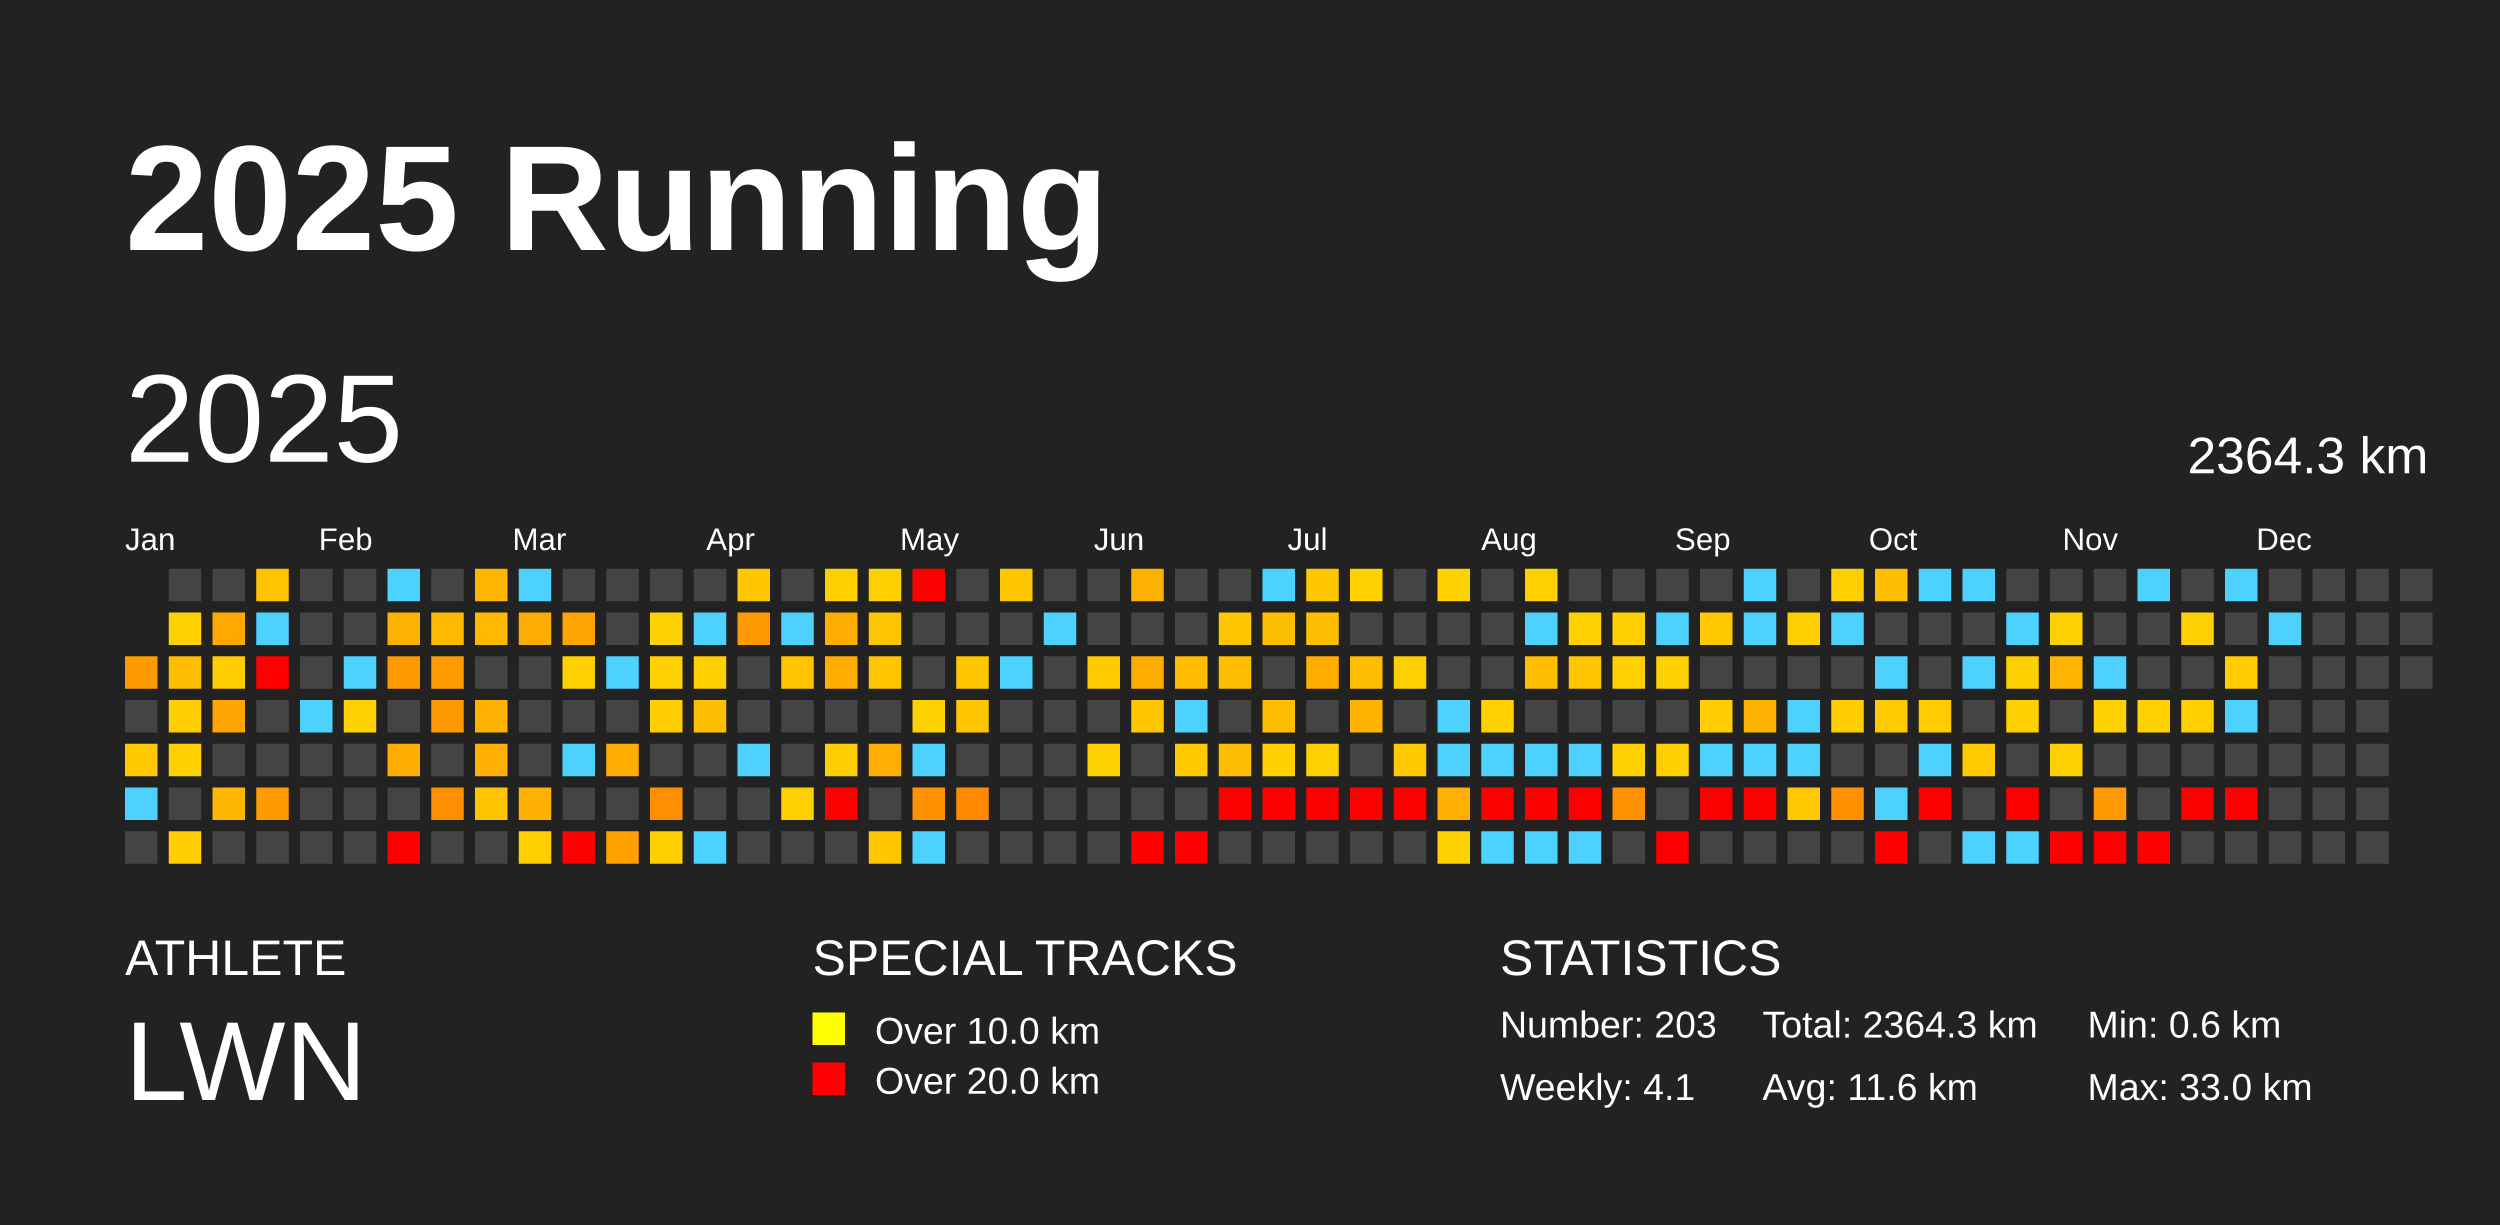
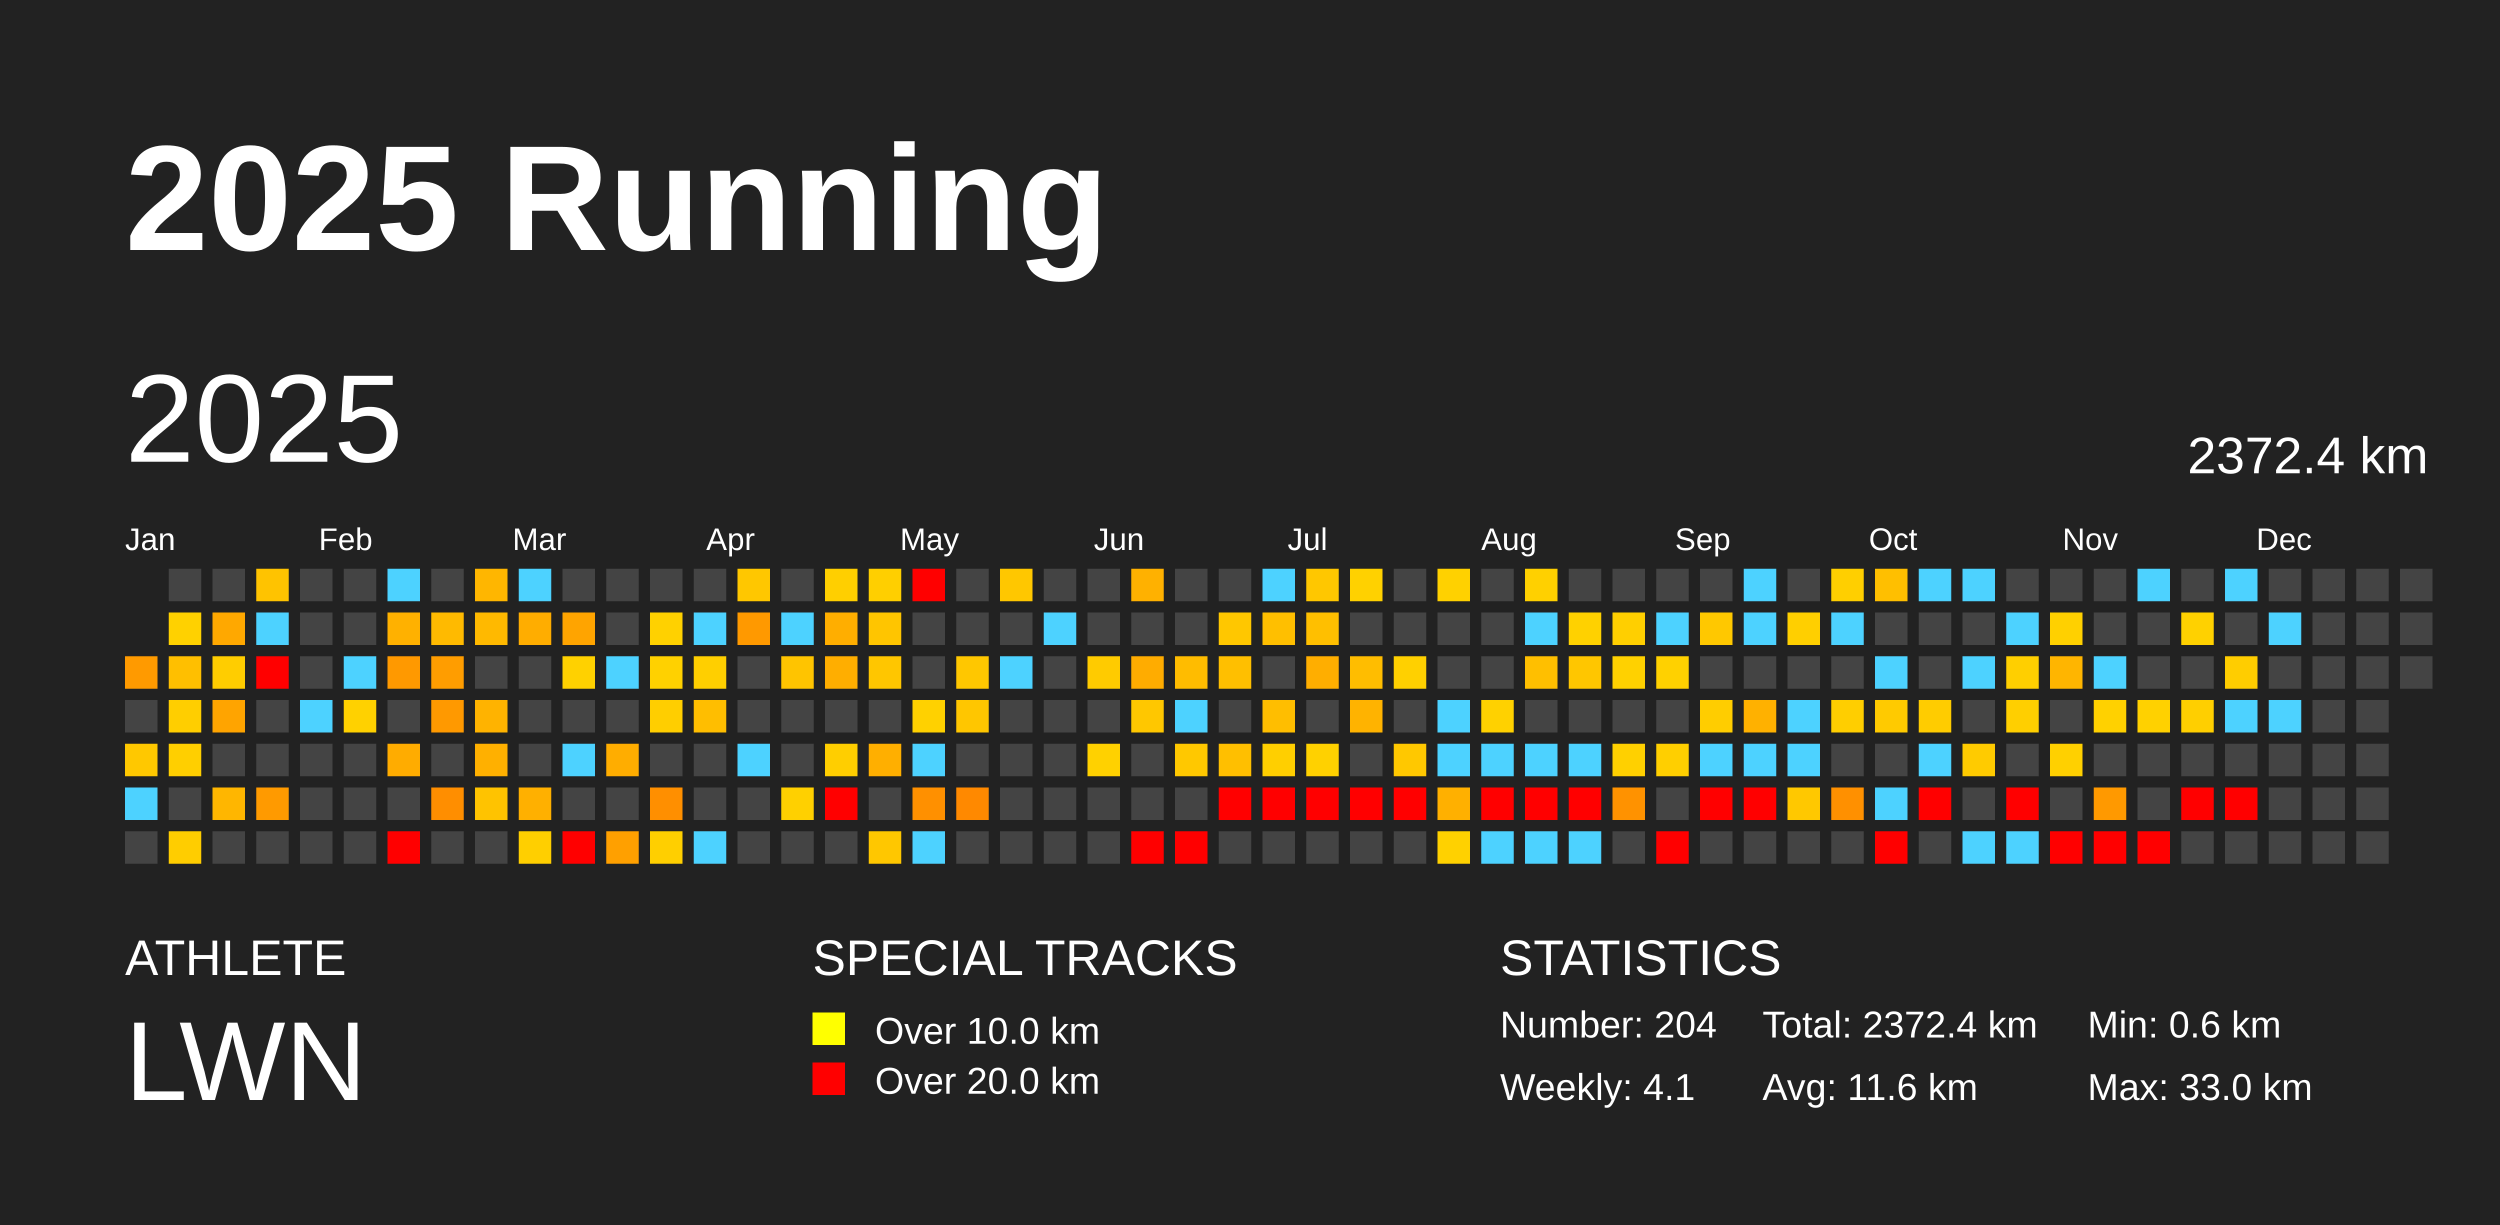
<svg xmlns="http://www.w3.org/2000/svg" baseProfile="full" height="98mm" version="1.1" viewBox="0,0,200,98" width="200mm">
  <defs />
  <rect fill="#222222" height="98" width="200" x="0" y="0" />
  <text fill="#FFFFFF" style="font-size:12px; font-family:Arial; font-weight:bold;" x="10" y="20">2025 Running</text>
  <text fill="#FFFFFF" style="font-size:4px; font-family:Arial" x="10" y="78">ATHLETE</text>
  <text fill="#FFFFFF" style="font-size:9px; font-family:Arial" x="10" y="88">LWN</text>
  <text fill="#FFFFFF" style="font-size:4px; font-family:Arial" x="65" y="78">SPECIAL TRACKS</text>
  <rect fill="yellow" height="2.6" width="2.6" x="65" y="81" />
  <text fill="#FFFFFF" style="font-size:3px; font-family:Arial" x="70" y="83.5">Over 10.0 km</text>
  <rect fill="red" height="2.6" width="2.6" x="65" y="85" />
  <text fill="#FFFFFF" style="font-size:3px; font-family:Arial" x="70" y="87.5">Over 20.0 km</text>
  <text fill="#FFFFFF" style="font-size:4px; font-family:Arial" x="120" y="78">STATISTICS</text>
-   <text fill="#FFFFFF" style="font-size:3px; font-family:Arial" x="120" y="83">Number: 203</text>
+   <text fill="#FFFFFF" style="font-size:3px; font-family:Arial" x="120" y="83">Number: 204</text>
  <text fill="#FFFFFF" style="font-size:3px; font-family:Arial" x="120" y="88">Weekly: 4.1</text>
-   <text fill="#FFFFFF" style="font-size:3px; font-family:Arial" x="141" y="83">Total: 2364.3 km</text>
+   <text fill="#FFFFFF" style="font-size:3px; font-family:Arial" x="141" y="83">Total: 2372.4 km</text>
  <text fill="#FFFFFF" style="font-size:3px; font-family:Arial" x="141" y="88">Avg: 11.6 km</text>
  <text fill="#FFFFFF" style="font-size:3px; font-family:Arial" x="167" y="83">Min: 0.6 km</text>
  <text fill="#FFFFFF" style="font-size:3px; font-family:Arial" x="167" y="88">Max: 33.0 km</text>
  <text dominant-baseline="hanging" fill="#FFFFFF" style="font-size:10.0px; font-family:Arial;" x="10" y="30">2025</text>
-   <text dominant-baseline="hanging" fill="#FFFFFF" style="font-size:4.125px; font-family:Arial;" x="175" y="35">2364.3 km</text>
+   <text dominant-baseline="hanging" fill="#FFFFFF" style="font-size:4.125px; font-family:Arial;" x="175" y="35">2372.4 km</text>
  <text fill="#FFFFFF" style="font-size:2.5px; font-family:Arial" x="10.0" y="44">Jan</text>
  <text fill="#FFFFFF" style="font-size:2.5px; font-family:Arial" x="25.5" y="44">Feb</text>
  <text fill="#FFFFFF" style="font-size:2.5px; font-family:Arial" x="41.0" y="44">Mar</text>
  <text fill="#FFFFFF" style="font-size:2.5px; font-family:Arial" x="56.5" y="44">Apr</text>
  <text fill="#FFFFFF" style="font-size:2.5px; font-family:Arial" x="72.0" y="44">May</text>
  <text fill="#FFFFFF" style="font-size:2.5px; font-family:Arial" x="87.5" y="44">Jun</text>
  <text fill="#FFFFFF" style="font-size:2.5px; font-family:Arial" x="103.0" y="44">Jul</text>
  <text fill="#FFFFFF" style="font-size:2.5px; font-family:Arial" x="118.5" y="44">Aug</text>
  <text fill="#FFFFFF" style="font-size:2.5px; font-family:Arial" x="134.0" y="44">Sep</text>
  <text fill="#FFFFFF" style="font-size:2.5px; font-family:Arial" x="149.5" y="44">Oct</text>
  <text fill="#FFFFFF" style="font-size:2.5px; font-family:Arial" x="165.0" y="44">Nov</text>
  <text fill="#FFFFFF" style="font-size:2.5px; font-family:Arial" x="180.5" y="44">Dec</text>
  <rect fill="#ff9a00" height="2.6" width="2.6" x="10.0" y="52.5" />
  <rect fill="#444444" height="2.6" width="2.6" x="10.0" y="56.0" />
  <rect fill="#ffc800" height="2.6" width="2.6" x="10.0" y="59.5" />
  <rect fill="#4dd2ff" height="2.6" width="2.6" x="10.0" y="63.0" />
  <rect fill="#444444" height="2.6" width="2.6" x="10.0" y="66.5" />
  <rect fill="#444444" height="2.6" width="2.6" x="13.5" y="45.5" />
  <rect fill="#ffd100" height="2.6" width="2.6" x="13.5" y="49.0" />
  <rect fill="#ffbf00" height="2.6" width="2.6" x="13.5" y="52.5" />
  <rect fill="#ffce00" height="2.6" width="2.6" x="13.5" y="56.0" />
  <rect fill="#ffcf00" height="2.6" width="2.6" x="13.5" y="59.5" />
  <rect fill="#444444" height="2.6" width="2.6" x="13.5" y="63.0" />
  <rect fill="#ffcd00" height="2.6" width="2.6" x="13.5" y="66.5" />
  <rect fill="#444444" height="2.6" width="2.6" x="17.0" y="45.5" />
  <rect fill="#ffa800" height="2.6" width="2.6" x="17.0" y="49.0" />
  <rect fill="#ffcd00" height="2.6" width="2.6" x="17.0" y="52.5" />
  <rect fill="#ffa400" height="2.6" width="2.6" x="17.0" y="56.0" />
  <rect fill="#444444" height="2.6" width="2.6" x="17.0" y="59.5" />
  <rect fill="#ffb600" height="2.6" width="2.6" x="17.0" y="63.0" />
  <rect fill="#444444" height="2.6" width="2.6" x="17.0" y="66.5" />
  <rect fill="#ffc300" height="2.6" width="2.6" x="20.5" y="45.5" />
  <rect fill="#4dd2ff" height="2.6" width="2.6" x="20.5" y="49.0" />
  <rect fill="red" height="2.6" width="2.6" x="20.5" y="52.5" />
  <rect fill="#444444" height="2.6" width="2.6" x="20.5" y="56.0" />
  <rect fill="#444444" height="2.6" width="2.6" x="20.5" y="59.5" />
  <rect fill="#ff9a00" height="2.6" width="2.6" x="20.5" y="63.0" />
  <rect fill="#444444" height="2.6" width="2.6" x="20.5" y="66.5" />
  <rect fill="#444444" height="2.6" width="2.6" x="24.0" y="45.5" />
  <rect fill="#444444" height="2.6" width="2.6" x="24.0" y="49.0" />
  <rect fill="#444444" height="2.6" width="2.6" x="24.0" y="52.5" />
  <rect fill="#4dd2ff" height="2.6" width="2.6" x="24.0" y="56.0" />
  <rect fill="#444444" height="2.6" width="2.6" x="24.0" y="59.5" />
  <rect fill="#444444" height="2.6" width="2.6" x="24.0" y="63.0" />
  <rect fill="#444444" height="2.6" width="2.6" x="24.0" y="66.5" />
  <rect fill="#444444" height="2.6" width="2.6" x="27.5" y="45.5" />
  <rect fill="#444444" height="2.6" width="2.6" x="27.5" y="49.0" />
  <rect fill="#4dd2ff" height="2.6" width="2.6" x="27.5" y="52.5" />
  <rect fill="#ffd100" height="2.6" width="2.6" x="27.5" y="56.0" />
  <rect fill="#444444" height="2.6" width="2.6" x="27.5" y="59.5" />
  <rect fill="#444444" height="2.6" width="2.6" x="27.5" y="63.0" />
  <rect fill="#444444" height="2.6" width="2.6" x="27.5" y="66.5" />
  <rect fill="#4dd2ff" height="2.6" width="2.6" x="31.0" y="45.5" />
  <rect fill="#ffb100" height="2.6" width="2.6" x="31.0" y="49.0" />
  <rect fill="#ff9900" height="2.6" width="2.6" x="31.0" y="52.5" />
  <rect fill="#444444" height="2.6" width="2.6" x="31.0" y="56.0" />
  <rect fill="#ffac00" height="2.6" width="2.6" x="31.0" y="59.5" />
  <rect fill="#444444" height="2.6" width="2.6" x="31.0" y="63.0" />
  <rect fill="red" height="2.6" width="2.6" x="31.0" y="66.5" />
  <rect fill="#444444" height="2.6" width="2.6" x="34.5" y="45.5" />
  <rect fill="#ffba00" height="2.6" width="2.6" x="34.5" y="49.0" />
  <rect fill="#ff9d00" height="2.6" width="2.6" x="34.5" y="52.5" />
  <rect fill="#ff9900" height="2.6" width="2.6" x="34.5" y="56.0" />
  <rect fill="#444444" height="2.6" width="2.6" x="34.5" y="59.5" />
  <rect fill="#ff8e00" height="2.6" width="2.6" x="34.5" y="63.0" />
  <rect fill="#444444" height="2.6" width="2.6" x="34.5" y="66.5" />
  <rect fill="#ffb600" height="2.6" width="2.6" x="38.0" y="45.5" />
  <rect fill="#ffb900" height="2.6" width="2.6" x="38.0" y="49.0" />
  <rect fill="#444444" height="2.6" width="2.6" x="38.0" y="52.5" />
  <rect fill="#ffb300" height="2.6" width="2.6" x="38.0" y="56.0" />
  <rect fill="#ffb000" height="2.6" width="2.6" x="38.0" y="59.5" />
  <rect fill="#ffc300" height="2.6" width="2.6" x="38.0" y="63.0" />
  <rect fill="#444444" height="2.6" width="2.6" x="38.0" y="66.5" />
  <rect fill="#4dd2ff" height="2.6" width="2.6" x="41.5" y="45.5" />
  <rect fill="#ffad00" height="2.6" width="2.6" x="41.5" y="49.0" />
  <rect fill="#444444" height="2.6" width="2.6" x="41.5" y="52.5" />
  <rect fill="#444444" height="2.6" width="2.6" x="41.5" y="56.0" />
  <rect fill="#444444" height="2.6" width="2.6" x="41.5" y="59.5" />
  <rect fill="#ffb000" height="2.6" width="2.6" x="41.5" y="63.0" />
  <rect fill="#ffcf00" height="2.6" width="2.6" x="41.5" y="66.5" />
  <rect fill="#444444" height="2.6" width="2.6" x="45.0" y="45.5" />
  <rect fill="#ffa400" height="2.6" width="2.6" x="45.0" y="49.0" />
  <rect fill="#ffd100" height="2.6" width="2.6" x="45.0" y="52.5" />
  <rect fill="#444444" height="2.6" width="2.6" x="45.0" y="56.0" />
  <rect fill="#4dd2ff" height="2.6" width="2.6" x="45.0" y="59.5" />
  <rect fill="#444444" height="2.6" width="2.6" x="45.0" y="63.0" />
  <rect fill="red" height="2.6" width="2.6" x="45.0" y="66.5" />
  <rect fill="#444444" height="2.6" width="2.6" x="48.5" y="45.5" />
  <rect fill="#444444" height="2.6" width="2.6" x="48.5" y="49.0" />
  <rect fill="#4dd2ff" height="2.6" width="2.6" x="48.5" y="52.5" />
  <rect fill="#444444" height="2.6" width="2.6" x="48.5" y="56.0" />
  <rect fill="#ffad00" height="2.6" width="2.6" x="48.5" y="59.5" />
  <rect fill="#444444" height="2.6" width="2.6" x="48.5" y="63.0" />
  <rect fill="#ffa000" height="2.6" width="2.6" x="48.5" y="66.5" />
  <rect fill="#444444" height="2.6" width="2.6" x="52.0" y="45.5" />
  <rect fill="#ffd100" height="2.6" width="2.6" x="52.0" y="49.0" />
  <rect fill="#ffd100" height="2.6" width="2.6" x="52.0" y="52.5" />
  <rect fill="#ffce00" height="2.6" width="2.6" x="52.0" y="56.0" />
  <rect fill="#444444" height="2.6" width="2.6" x="52.0" y="59.5" />
  <rect fill="#ff8f00" height="2.6" width="2.6" x="52.0" y="63.0" />
  <rect fill="#ffcf00" height="2.6" width="2.6" x="52.0" y="66.5" />
  <rect fill="#444444" height="2.6" width="2.6" x="55.5" y="45.5" />
  <rect fill="#4dd2ff" height="2.6" width="2.6" x="55.5" y="49.0" />
  <rect fill="#ffcf00" height="2.6" width="2.6" x="55.5" y="52.5" />
  <rect fill="#ffbe00" height="2.6" width="2.6" x="55.5" y="56.0" />
  <rect fill="#444444" height="2.6" width="2.6" x="55.5" y="59.5" />
  <rect fill="#444444" height="2.6" width="2.6" x="55.5" y="63.0" />
  <rect fill="#4dd2ff" height="2.6" width="2.6" x="55.5" y="66.5" />
  <rect fill="#ffc700" height="2.6" width="2.6" x="59.0" y="45.5" />
  <rect fill="#ff9900" height="2.6" width="2.6" x="59.0" y="49.0" />
  <rect fill="#444444" height="2.6" width="2.6" x="59.0" y="52.5" />
  <rect fill="#444444" height="2.6" width="2.6" x="59.0" y="56.0" />
  <rect fill="#4dd2ff" height="2.6" width="2.6" x="59.0" y="59.5" />
  <rect fill="#444444" height="2.6" width="2.6" x="59.0" y="63.0" />
  <rect fill="#444444" height="2.6" width="2.6" x="59.0" y="66.5" />
  <rect fill="#444444" height="2.6" width="2.6" x="62.5" y="45.5" />
  <rect fill="#4dd2ff" height="2.6" width="2.6" x="62.5" y="49.0" />
  <rect fill="#ffc400" height="2.6" width="2.6" x="62.5" y="52.5" />
  <rect fill="#444444" height="2.6" width="2.6" x="62.5" y="56.0" />
  <rect fill="#444444" height="2.6" width="2.6" x="62.5" y="59.5" />
  <rect fill="#ffd000" height="2.6" width="2.6" x="62.5" y="63.0" />
  <rect fill="#444444" height="2.6" width="2.6" x="62.5" y="66.5" />
  <rect fill="#ffcf00" height="2.6" width="2.6" x="66.0" y="45.5" />
  <rect fill="#ffae00" height="2.6" width="2.6" x="66.0" y="49.0" />
  <rect fill="#ffae00" height="2.6" width="2.6" x="66.0" y="52.5" />
  <rect fill="#444444" height="2.6" width="2.6" x="66.0" y="56.0" />
  <rect fill="#ffce00" height="2.6" width="2.6" x="66.0" y="59.5" />
  <rect fill="red" height="2.6" width="2.6" x="66.0" y="63.0" />
  <rect fill="#444444" height="2.6" width="2.6" x="66.0" y="66.5" />
  <rect fill="#ffcf00" height="2.6" width="2.6" x="69.5" y="45.5" />
  <rect fill="#ffc500" height="2.6" width="2.6" x="69.5" y="49.0" />
  <rect fill="#ffc600" height="2.6" width="2.6" x="69.5" y="52.5" />
  <rect fill="#444444" height="2.6" width="2.6" x="69.5" y="56.0" />
  <rect fill="#ffaf00" height="2.6" width="2.6" x="69.5" y="59.5" />
  <rect fill="#444444" height="2.6" width="2.6" x="69.5" y="63.0" />
  <rect fill="#ffc700" height="2.6" width="2.6" x="69.5" y="66.5" />
  <rect fill="red" height="2.6" width="2.6" x="73.0" y="45.5" />
  <rect fill="#444444" height="2.6" width="2.6" x="73.0" y="49.0" />
  <rect fill="#444444" height="2.6" width="2.6" x="73.0" y="52.5" />
  <rect fill="#ffd100" height="2.6" width="2.6" x="73.0" y="56.0" />
  <rect fill="#4dd2ff" height="2.6" width="2.6" x="73.0" y="59.5" />
  <rect fill="#ff9000" height="2.6" width="2.6" x="73.0" y="63.0" />
  <rect fill="#4dd2ff" height="2.6" width="2.6" x="73.0" y="66.5" />
  <rect fill="#444444" height="2.6" width="2.6" x="76.5" y="45.5" />
  <rect fill="#444444" height="2.6" width="2.6" x="76.5" y="49.0" />
  <rect fill="#ffc700" height="2.6" width="2.6" x="76.5" y="52.5" />
  <rect fill="#ffc600" height="2.6" width="2.6" x="76.5" y="56.0" />
  <rect fill="#444444" height="2.6" width="2.6" x="76.5" y="59.5" />
  <rect fill="#ff8900" height="2.6" width="2.6" x="76.5" y="63.0" />
  <rect fill="#444444" height="2.6" width="2.6" x="76.5" y="66.5" />
  <rect fill="#ffc700" height="2.6" width="2.6" x="80.0" y="45.5" />
  <rect fill="#444444" height="2.6" width="2.6" x="80.0" y="49.0" />
  <rect fill="#4dd2ff" height="2.6" width="2.6" x="80.0" y="52.5" />
  <rect fill="#444444" height="2.6" width="2.6" x="80.0" y="56.0" />
  <rect fill="#444444" height="2.6" width="2.6" x="80.0" y="59.5" />
  <rect fill="#444444" height="2.6" width="2.6" x="80.0" y="63.0" />
  <rect fill="#444444" height="2.6" width="2.6" x="80.0" y="66.5" />
  <rect fill="#444444" height="2.6" width="2.6" x="83.5" y="45.5" />
  <rect fill="#4dd2ff" height="2.6" width="2.6" x="83.5" y="49.0" />
  <rect fill="#444444" height="2.6" width="2.6" x="83.5" y="52.5" />
  <rect fill="#444444" height="2.6" width="2.6" x="83.5" y="56.0" />
  <rect fill="#444444" height="2.6" width="2.6" x="83.5" y="59.5" />
  <rect fill="#444444" height="2.6" width="2.6" x="83.5" y="63.0" />
  <rect fill="#444444" height="2.6" width="2.6" x="83.5" y="66.5" />
  <rect fill="#444444" height="2.6" width="2.6" x="87.0" y="45.5" />
  <rect fill="#444444" height="2.6" width="2.6" x="87.0" y="49.0" />
  <rect fill="#ffcb00" height="2.6" width="2.6" x="87.0" y="52.5" />
  <rect fill="#444444" height="2.6" width="2.6" x="87.0" y="56.0" />
  <rect fill="#ffd100" height="2.6" width="2.6" x="87.0" y="59.5" />
  <rect fill="#444444" height="2.6" width="2.6" x="87.0" y="63.0" />
  <rect fill="#444444" height="2.6" width="2.6" x="87.0" y="66.5" />
  <rect fill="#ffb100" height="2.6" width="2.6" x="90.5" y="45.5" />
  <rect fill="#444444" height="2.6" width="2.6" x="90.5" y="49.0" />
  <rect fill="#ffac00" height="2.6" width="2.6" x="90.5" y="52.5" />
  <rect fill="#ffc700" height="2.6" width="2.6" x="90.5" y="56.0" />
  <rect fill="#444444" height="2.6" width="2.6" x="90.5" y="59.5" />
  <rect fill="#444444" height="2.6" width="2.6" x="90.5" y="63.0" />
  <rect fill="red" height="2.6" width="2.6" x="90.5" y="66.5" />
  <rect fill="#444444" height="2.6" width="2.6" x="94.0" y="45.5" />
  <rect fill="#444444" height="2.6" width="2.6" x="94.0" y="49.0" />
  <rect fill="#ffbc00" height="2.6" width="2.6" x="94.0" y="52.5" />
  <rect fill="#4dd2ff" height="2.6" width="2.6" x="94.0" y="56.0" />
  <rect fill="#ffc800" height="2.6" width="2.6" x="94.0" y="59.5" />
  <rect fill="#444444" height="2.6" width="2.6" x="94.0" y="63.0" />
  <rect fill="red" height="2.6" width="2.6" x="94.0" y="66.5" />
  <rect fill="#444444" height="2.6" width="2.6" x="97.5" y="45.5" />
  <rect fill="#ffc700" height="2.6" width="2.6" x="97.5" y="49.0" />
  <rect fill="#ffbf00" height="2.6" width="2.6" x="97.5" y="52.5" />
  <rect fill="#444444" height="2.6" width="2.6" x="97.5" y="56.0" />
  <rect fill="#ffbf00" height="2.6" width="2.6" x="97.5" y="59.5" />
  <rect fill="red" height="2.6" width="2.6" x="97.5" y="63.0" />
  <rect fill="#444444" height="2.6" width="2.6" x="97.5" y="66.5" />
  <rect fill="#4dd2ff" height="2.6" width="2.6" x="101.0" y="45.5" />
  <rect fill="#ffbf00" height="2.6" width="2.6" x="101.0" y="49.0" />
  <rect fill="#444444" height="2.6" width="2.6" x="101.0" y="52.5" />
  <rect fill="#ffbe00" height="2.6" width="2.6" x="101.0" y="56.0" />
  <rect fill="#ffcf00" height="2.6" width="2.6" x="101.0" y="59.5" />
  <rect fill="red" height="2.6" width="2.6" x="101.0" y="63.0" />
  <rect fill="#444444" height="2.6" width="2.6" x="101.0" y="66.5" />
  <rect fill="#ffc700" height="2.6" width="2.6" x="104.5" y="45.5" />
  <rect fill="#ffbf00" height="2.6" width="2.6" x="104.5" y="49.0" />
  <rect fill="#ffae00" height="2.6" width="2.6" x="104.5" y="52.5" />
  <rect fill="#444444" height="2.6" width="2.6" x="104.5" y="56.0" />
  <rect fill="#ffd100" height="2.6" width="2.6" x="104.5" y="59.5" />
  <rect fill="red" height="2.6" width="2.6" x="104.5" y="63.0" />
  <rect fill="#444444" height="2.6" width="2.6" x="104.5" y="66.5" />
  <rect fill="#ffd100" height="2.6" width="2.6" x="108.0" y="45.5" />
  <rect fill="#444444" height="2.6" width="2.6" x="108.0" y="49.0" />
  <rect fill="#ffbd00" height="2.6" width="2.6" x="108.0" y="52.5" />
  <rect fill="#ffb300" height="2.6" width="2.6" x="108.0" y="56.0" />
  <rect fill="#444444" height="2.6" width="2.6" x="108.0" y="59.5" />
  <rect fill="red" height="2.6" width="2.6" x="108.0" y="63.0" />
  <rect fill="#444444" height="2.6" width="2.6" x="108.0" y="66.5" />
  <rect fill="#444444" height="2.6" width="2.6" x="111.5" y="45.5" />
  <rect fill="#444444" height="2.6" width="2.6" x="111.5" y="49.0" />
  <rect fill="#ffd000" height="2.6" width="2.6" x="111.5" y="52.5" />
  <rect fill="#444444" height="2.6" width="2.6" x="111.5" y="56.0" />
  <rect fill="#ffc800" height="2.6" width="2.6" x="111.5" y="59.5" />
  <rect fill="red" height="2.6" width="2.6" x="111.5" y="63.0" />
  <rect fill="#444444" height="2.6" width="2.6" x="111.5" y="66.5" />
  <rect fill="#ffd100" height="2.6" width="2.6" x="115.0" y="45.5" />
  <rect fill="#444444" height="2.6" width="2.6" x="115.0" y="49.0" />
  <rect fill="#444444" height="2.6" width="2.6" x="115.0" y="52.5" />
  <rect fill="#4dd2ff" height="2.6" width="2.6" x="115.0" y="56.0" />
  <rect fill="#4dd2ff" height="2.6" width="2.6" x="115.0" y="59.5" />
  <rect fill="#ffb000" height="2.6" width="2.6" x="115.0" y="63.0" />
  <rect fill="#ffd100" height="2.6" width="2.6" x="115.0" y="66.5" />
  <rect fill="#444444" height="2.6" width="2.6" x="118.5" y="45.5" />
  <rect fill="#444444" height="2.6" width="2.6" x="118.5" y="49.0" />
  <rect fill="#444444" height="2.6" width="2.6" x="118.5" y="52.5" />
  <rect fill="#ffd100" height="2.6" width="2.6" x="118.5" y="56.0" />
  <rect fill="#4dd2ff" height="2.6" width="2.6" x="118.5" y="59.5" />
  <rect fill="red" height="2.6" width="2.6" x="118.5" y="63.0" />
  <rect fill="#4dd2ff" height="2.6" width="2.6" x="118.5" y="66.5" />
  <rect fill="#ffd000" height="2.6" width="2.6" x="122.0" y="45.5" />
  <rect fill="#4dd2ff" height="2.6" width="2.6" x="122.0" y="49.0" />
  <rect fill="#ffbf00" height="2.6" width="2.6" x="122.0" y="52.5" />
  <rect fill="#444444" height="2.6" width="2.6" x="122.0" y="56.0" />
  <rect fill="#4dd2ff" height="2.6" width="2.6" x="122.0" y="59.5" />
  <rect fill="red" height="2.6" width="2.6" x="122.0" y="63.0" />
  <rect fill="#4dd2ff" height="2.6" width="2.6" x="122.0" y="66.5" />
  <rect fill="#444444" height="2.6" width="2.6" x="125.5" y="45.5" />
  <rect fill="#ffd100" height="2.6" width="2.6" x="125.5" y="49.0" />
  <rect fill="#ffc600" height="2.6" width="2.6" x="125.5" y="52.5" />
  <rect fill="#444444" height="2.6" width="2.6" x="125.5" y="56.0" />
  <rect fill="#4dd2ff" height="2.6" width="2.6" x="125.5" y="59.5" />
  <rect fill="red" height="2.6" width="2.6" x="125.5" y="63.0" />
  <rect fill="#4dd2ff" height="2.6" width="2.6" x="125.5" y="66.5" />
  <rect fill="#444444" height="2.6" width="2.6" x="129.0" y="45.5" />
  <rect fill="#ffcf00" height="2.6" width="2.6" x="129.0" y="49.0" />
  <rect fill="#ffd100" height="2.6" width="2.6" x="129.0" y="52.5" />
  <rect fill="#444444" height="2.6" width="2.6" x="129.0" y="56.0" />
  <rect fill="#ffd000" height="2.6" width="2.6" x="129.0" y="59.5" />
  <rect fill="#ff9200" height="2.6" width="2.6" x="129.0" y="63.0" />
  <rect fill="#444444" height="2.6" width="2.6" x="129.0" y="66.5" />
  <rect fill="#444444" height="2.6" width="2.6" x="132.5" y="45.5" />
  <rect fill="#4dd2ff" height="2.6" width="2.6" x="132.5" y="49.0" />
  <rect fill="#ffd100" height="2.6" width="2.6" x="132.5" y="52.5" />
  <rect fill="#444444" height="2.6" width="2.6" x="132.5" y="56.0" />
  <rect fill="#ffcf00" height="2.6" width="2.6" x="132.5" y="59.5" />
  <rect fill="#444444" height="2.6" width="2.6" x="132.5" y="63.0" />
  <rect fill="red" height="2.6" width="2.6" x="132.5" y="66.5" />
  <rect fill="#444444" height="2.6" width="2.6" x="136.0" y="45.5" />
  <rect fill="#ffc800" height="2.6" width="2.6" x="136.0" y="49.0" />
  <rect fill="#444444" height="2.6" width="2.6" x="136.0" y="52.5" />
  <rect fill="#ffcd00" height="2.6" width="2.6" x="136.0" y="56.0" />
  <rect fill="#4dd2ff" height="2.6" width="2.6" x="136.0" y="59.5" />
  <rect fill="red" height="2.6" width="2.6" x="136.0" y="63.0" />
  <rect fill="#444444" height="2.6" width="2.6" x="136.0" y="66.5" />
  <rect fill="#4dd2ff" height="2.6" width="2.6" x="139.5" y="45.5" />
  <rect fill="#4dd2ff" height="2.6" width="2.6" x="139.5" y="49.0" />
  <rect fill="#444444" height="2.6" width="2.6" x="139.5" y="52.5" />
  <rect fill="#ffb100" height="2.6" width="2.6" x="139.5" y="56.0" />
  <rect fill="#4dd2ff" height="2.6" width="2.6" x="139.5" y="59.5" />
  <rect fill="red" height="2.6" width="2.6" x="139.5" y="63.0" />
  <rect fill="#444444" height="2.6" width="2.6" x="139.5" y="66.5" />
  <rect fill="#444444" height="2.6" width="2.6" x="143.0" y="45.5" />
  <rect fill="#ffcf00" height="2.6" width="2.6" x="143.0" y="49.0" />
  <rect fill="#444444" height="2.6" width="2.6" x="143.0" y="52.5" />
  <rect fill="#4dd2ff" height="2.6" width="2.6" x="143.0" y="56.0" />
  <rect fill="#4dd2ff" height="2.6" width="2.6" x="143.0" y="59.5" />
  <rect fill="#ffc800" height="2.6" width="2.6" x="143.0" y="63.0" />
  <rect fill="#444444" height="2.6" width="2.6" x="143.0" y="66.5" />
  <rect fill="#ffcf00" height="2.6" width="2.6" x="146.5" y="45.5" />
  <rect fill="#4dd2ff" height="2.6" width="2.6" x="146.5" y="49.0" />
  <rect fill="#444444" height="2.6" width="2.6" x="146.5" y="52.5" />
  <rect fill="#ffce00" height="2.6" width="2.6" x="146.5" y="56.0" />
  <rect fill="#444444" height="2.6" width="2.6" x="146.5" y="59.5" />
  <rect fill="#ff9000" height="2.6" width="2.6" x="146.5" y="63.0" />
  <rect fill="#444444" height="2.6" width="2.6" x="146.5" y="66.5" />
  <rect fill="#ffbf00" height="2.6" width="2.6" x="150.0" y="45.5" />
  <rect fill="#444444" height="2.6" width="2.6" x="150.0" y="49.0" />
  <rect fill="#4dd2ff" height="2.6" width="2.6" x="150.0" y="52.5" />
  <rect fill="#ffca00" height="2.6" width="2.6" x="150.0" y="56.0" />
  <rect fill="#444444" height="2.6" width="2.6" x="150.0" y="59.5" />
  <rect fill="#4dd2ff" height="2.6" width="2.6" x="150.0" y="63.0" />
  <rect fill="red" height="2.6" width="2.6" x="150.0" y="66.5" />
  <rect fill="#4dd2ff" height="2.6" width="2.6" x="153.5" y="45.5" />
  <rect fill="#444444" height="2.6" width="2.6" x="153.5" y="49.0" />
  <rect fill="#444444" height="2.6" width="2.6" x="153.5" y="52.5" />
  <rect fill="#ffcc00" height="2.6" width="2.6" x="153.5" y="56.0" />
  <rect fill="#4dd2ff" height="2.6" width="2.6" x="153.5" y="59.5" />
  <rect fill="red" height="2.6" width="2.6" x="153.5" y="63.0" />
  <rect fill="#444444" height="2.6" width="2.6" x="153.5" y="66.5" />
  <rect fill="#4dd2ff" height="2.6" width="2.6" x="157.0" y="45.5" />
  <rect fill="#444444" height="2.6" width="2.6" x="157.0" y="49.0" />
  <rect fill="#4dd2ff" height="2.6" width="2.6" x="157.0" y="52.5" />
  <rect fill="#444444" height="2.6" width="2.6" x="157.0" y="56.0" />
  <rect fill="#ffcb00" height="2.6" width="2.6" x="157.0" y="59.5" />
  <rect fill="#444444" height="2.6" width="2.6" x="157.0" y="63.0" />
  <rect fill="#4dd2ff" height="2.6" width="2.6" x="157.0" y="66.5" />
  <rect fill="#444444" height="2.6" width="2.6" x="160.5" y="45.5" />
  <rect fill="#4dd2ff" height="2.6" width="2.6" x="160.5" y="49.0" />
  <rect fill="#ffcf00" height="2.6" width="2.6" x="160.5" y="52.5" />
  <rect fill="#ffcf00" height="2.6" width="2.6" x="160.5" y="56.0" />
  <rect fill="#444444" height="2.6" width="2.6" x="160.5" y="59.5" />
  <rect fill="red" height="2.6" width="2.6" x="160.5" y="63.0" />
  <rect fill="#4dd2ff" height="2.6" width="2.6" x="160.5" y="66.5" />
  <rect fill="#444444" height="2.6" width="2.6" x="164.0" y="45.5" />
  <rect fill="#ffd000" height="2.6" width="2.6" x="164.0" y="49.0" />
  <rect fill="#ffb500" height="2.6" width="2.6" x="164.0" y="52.5" />
  <rect fill="#444444" height="2.6" width="2.6" x="164.0" y="56.0" />
  <rect fill="#ffd000" height="2.6" width="2.6" x="164.0" y="59.5" />
  <rect fill="#444444" height="2.6" width="2.6" x="164.0" y="63.0" />
  <rect fill="red" height="2.6" width="2.6" x="164.0" y="66.5" />
  <rect fill="#444444" height="2.6" width="2.6" x="167.5" y="45.5" />
  <rect fill="#444444" height="2.6" width="2.6" x="167.5" y="49.0" />
  <rect fill="#4dd2ff" height="2.6" width="2.6" x="167.5" y="52.5" />
  <rect fill="#ffd100" height="2.6" width="2.6" x="167.5" y="56.0" />
  <rect fill="#444444" height="2.6" width="2.6" x="167.5" y="59.5" />
  <rect fill="#ff9900" height="2.6" width="2.6" x="167.5" y="63.0" />
  <rect fill="red" height="2.6" width="2.6" x="167.5" y="66.5" />
  <rect fill="#4dd2ff" height="2.6" width="2.6" x="171.0" y="45.5" />
  <rect fill="#444444" height="2.6" width="2.6" x="171.0" y="49.0" />
  <rect fill="#444444" height="2.6" width="2.6" x="171.0" y="52.5" />
  <rect fill="#ffd100" height="2.6" width="2.6" x="171.0" y="56.0" />
  <rect fill="#444444" height="2.6" width="2.6" x="171.0" y="59.5" />
  <rect fill="#444444" height="2.6" width="2.6" x="171.0" y="63.0" />
  <rect fill="red" height="2.6" width="2.6" x="171.0" y="66.5" />
  <rect fill="#444444" height="2.6" width="2.6" x="174.5" y="45.5" />
  <rect fill="#ffd100" height="2.6" width="2.6" x="174.5" y="49.0" />
  <rect fill="#444444" height="2.6" width="2.6" x="174.5" y="52.5" />
  <rect fill="#ffcf00" height="2.6" width="2.6" x="174.5" y="56.0" />
  <rect fill="#444444" height="2.6" width="2.6" x="174.5" y="59.5" />
  <rect fill="red" height="2.6" width="2.6" x="174.5" y="63.0" />
  <rect fill="#444444" height="2.6" width="2.6" x="174.5" y="66.5" />
  <rect fill="#4dd2ff" height="2.6" width="2.6" x="178.0" y="45.5" />
  <rect fill="#444444" height="2.6" width="2.6" x="178.0" y="49.0" />
  <rect fill="#ffcd00" height="2.6" width="2.6" x="178.0" y="52.5" />
  <rect fill="#4dd2ff" height="2.6" width="2.6" x="178.0" y="56.0" />
  <rect fill="#444444" height="2.6" width="2.6" x="178.0" y="59.5" />
  <rect fill="red" height="2.6" width="2.6" x="178.0" y="63.0" />
  <rect fill="#444444" height="2.6" width="2.6" x="178.0" y="66.5" />
  <rect fill="#444444" height="2.6" width="2.6" x="181.5" y="45.5" />
  <rect fill="#4dd2ff" height="2.6" width="2.6" x="181.5" y="49.0" />
  <rect fill="#444444" height="2.6" width="2.6" x="181.5" y="52.5" />
-   <rect fill="#444444" height="2.6" width="2.6" x="181.5" y="56.0" />
+   <rect fill="#4dd2ff" height="2.6" width="2.6" x="181.5" y="56.0" />
  <rect fill="#444444" height="2.6" width="2.6" x="181.5" y="59.5" />
  <rect fill="#444444" height="2.6" width="2.6" x="181.5" y="63.0" />
  <rect fill="#444444" height="2.6" width="2.6" x="181.5" y="66.5" />
  <rect fill="#444444" height="2.6" width="2.6" x="185.0" y="45.5" />
  <rect fill="#444444" height="2.6" width="2.6" x="185.0" y="49.0" />
  <rect fill="#444444" height="2.6" width="2.6" x="185.0" y="52.5" />
  <rect fill="#444444" height="2.6" width="2.6" x="185.0" y="56.0" />
  <rect fill="#444444" height="2.6" width="2.6" x="185.0" y="59.5" />
  <rect fill="#444444" height="2.6" width="2.6" x="185.0" y="63.0" />
  <rect fill="#444444" height="2.6" width="2.6" x="185.0" y="66.5" />
  <rect fill="#444444" height="2.6" width="2.6" x="188.5" y="45.5" />
  <rect fill="#444444" height="2.6" width="2.6" x="188.5" y="49.0" />
  <rect fill="#444444" height="2.6" width="2.6" x="188.5" y="52.5" />
  <rect fill="#444444" height="2.6" width="2.6" x="188.5" y="56.0" />
  <rect fill="#444444" height="2.6" width="2.6" x="188.5" y="59.5" />
  <rect fill="#444444" height="2.6" width="2.6" x="188.5" y="63.0" />
  <rect fill="#444444" height="2.6" width="2.6" x="188.5" y="66.5" />
  <rect fill="#444444" height="2.6" width="2.6" x="192.0" y="45.5" />
  <rect fill="#444444" height="2.6" width="2.6" x="192.0" y="49.0" />
  <rect fill="#444444" height="2.6" width="2.6" x="192.0" y="52.5" />
</svg>
